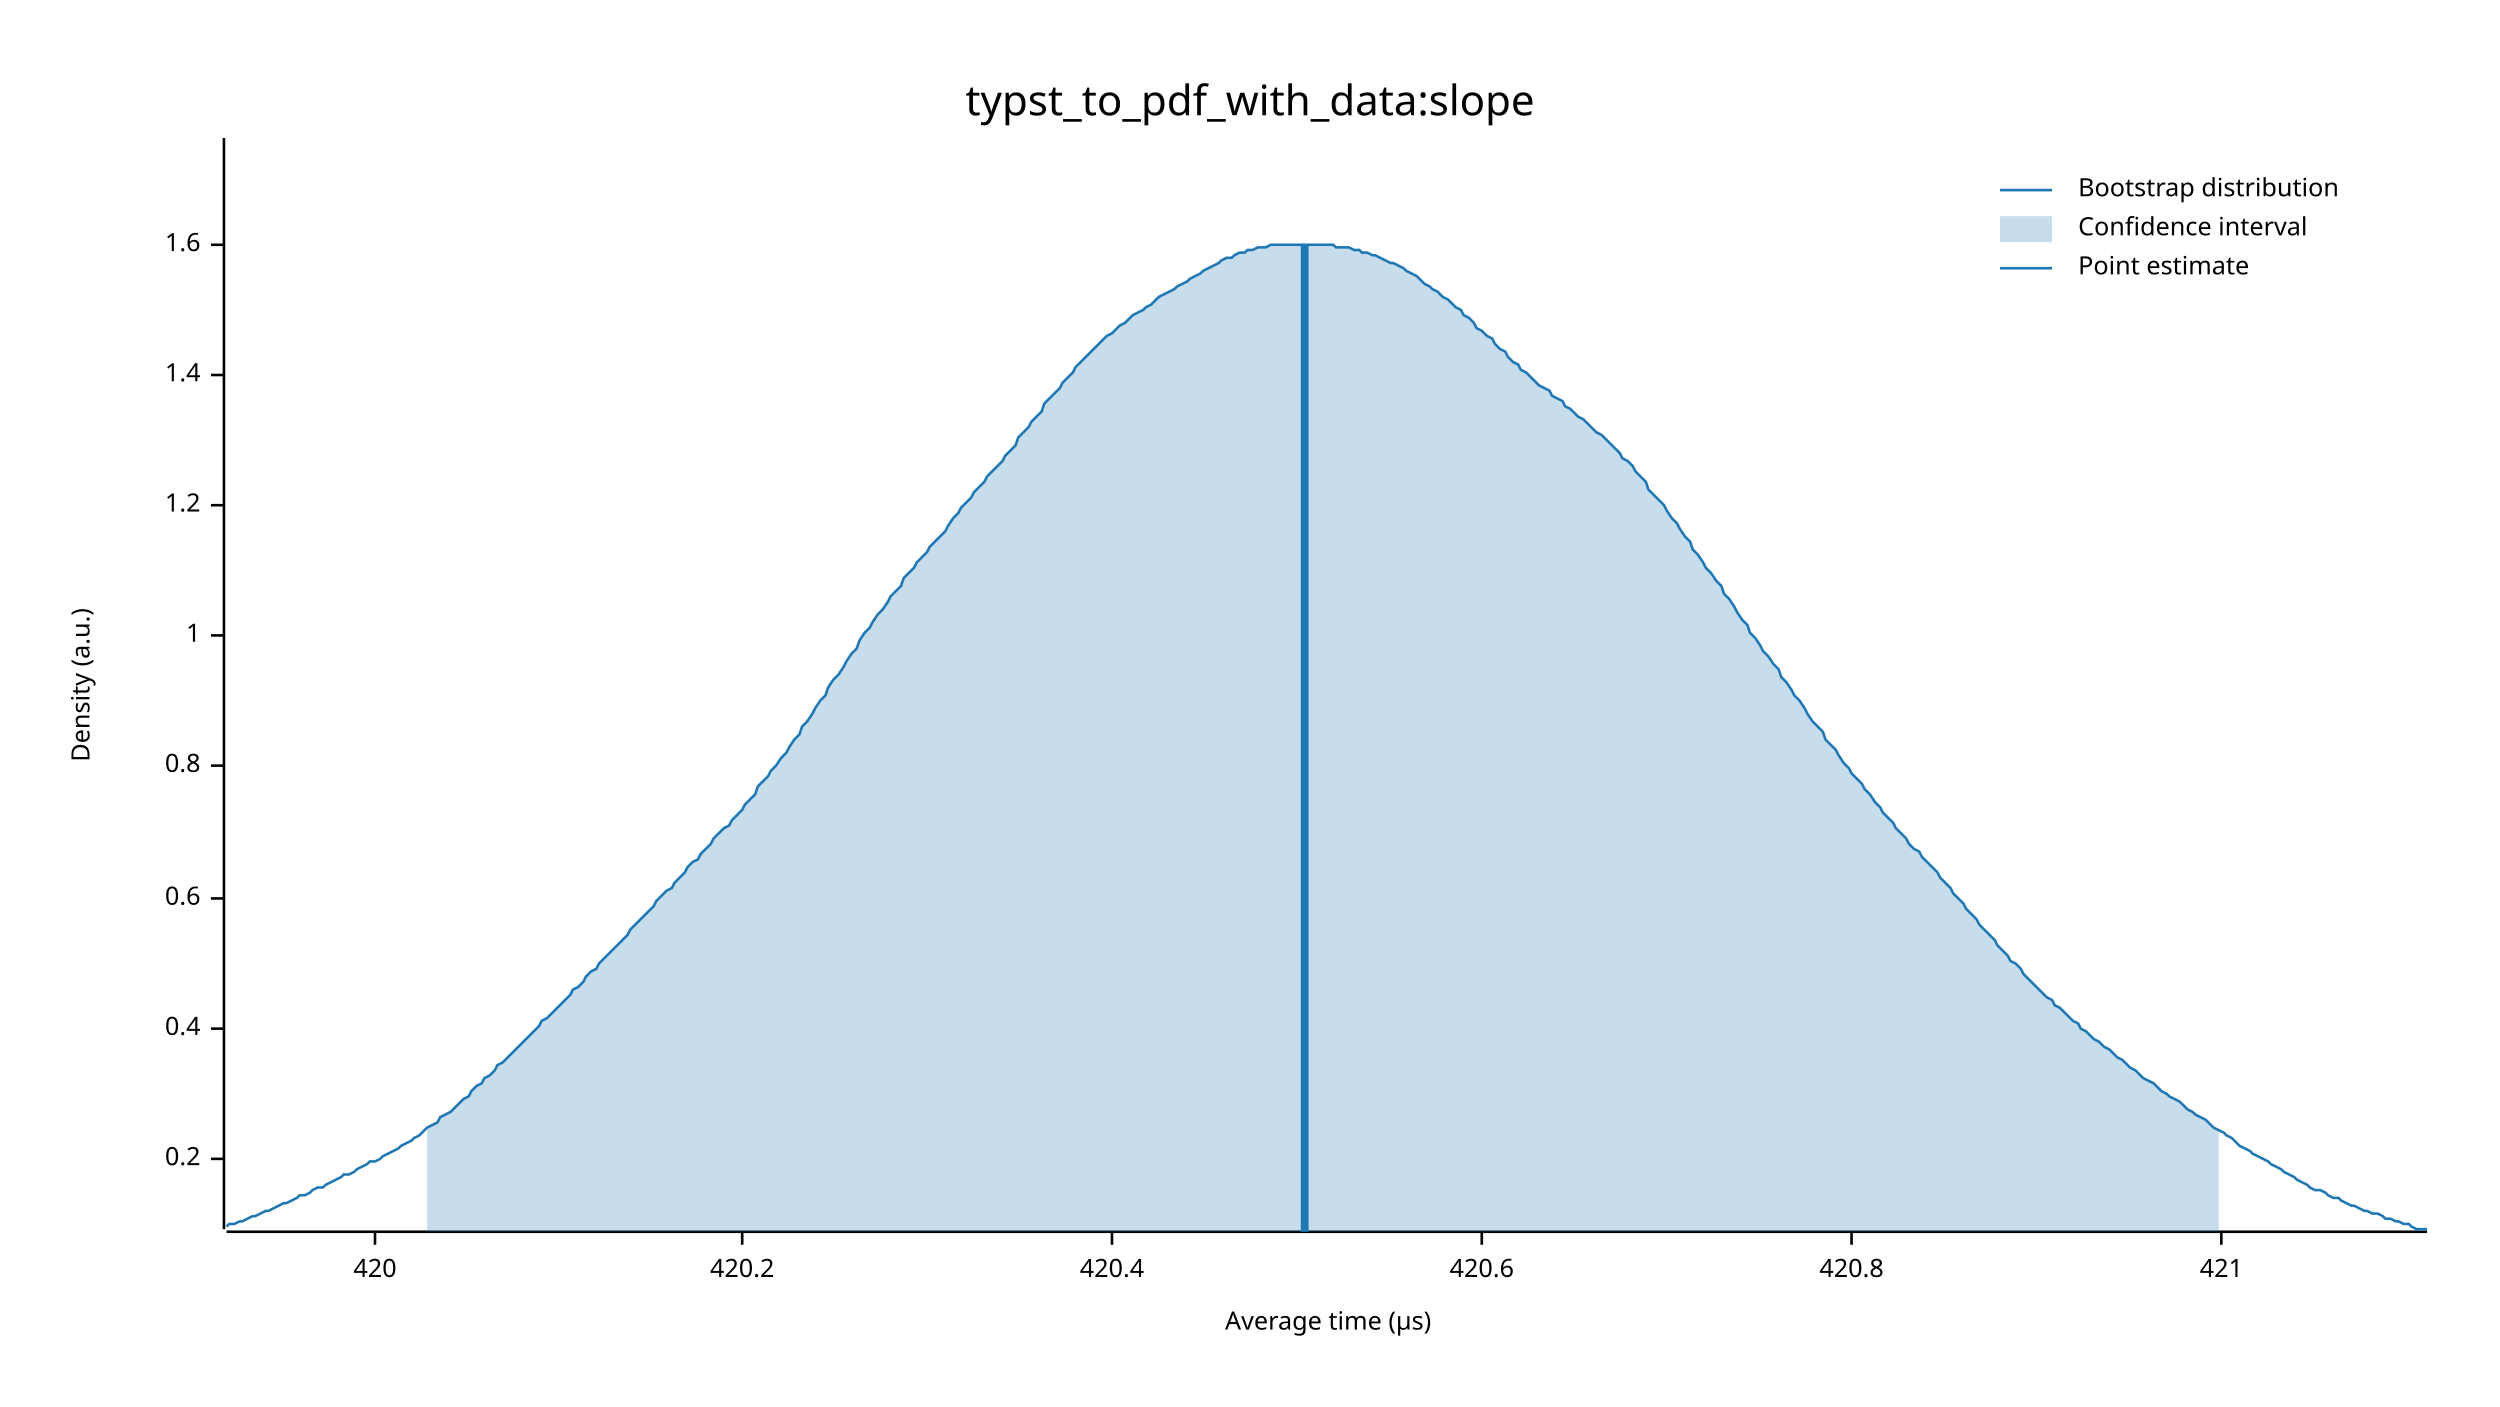
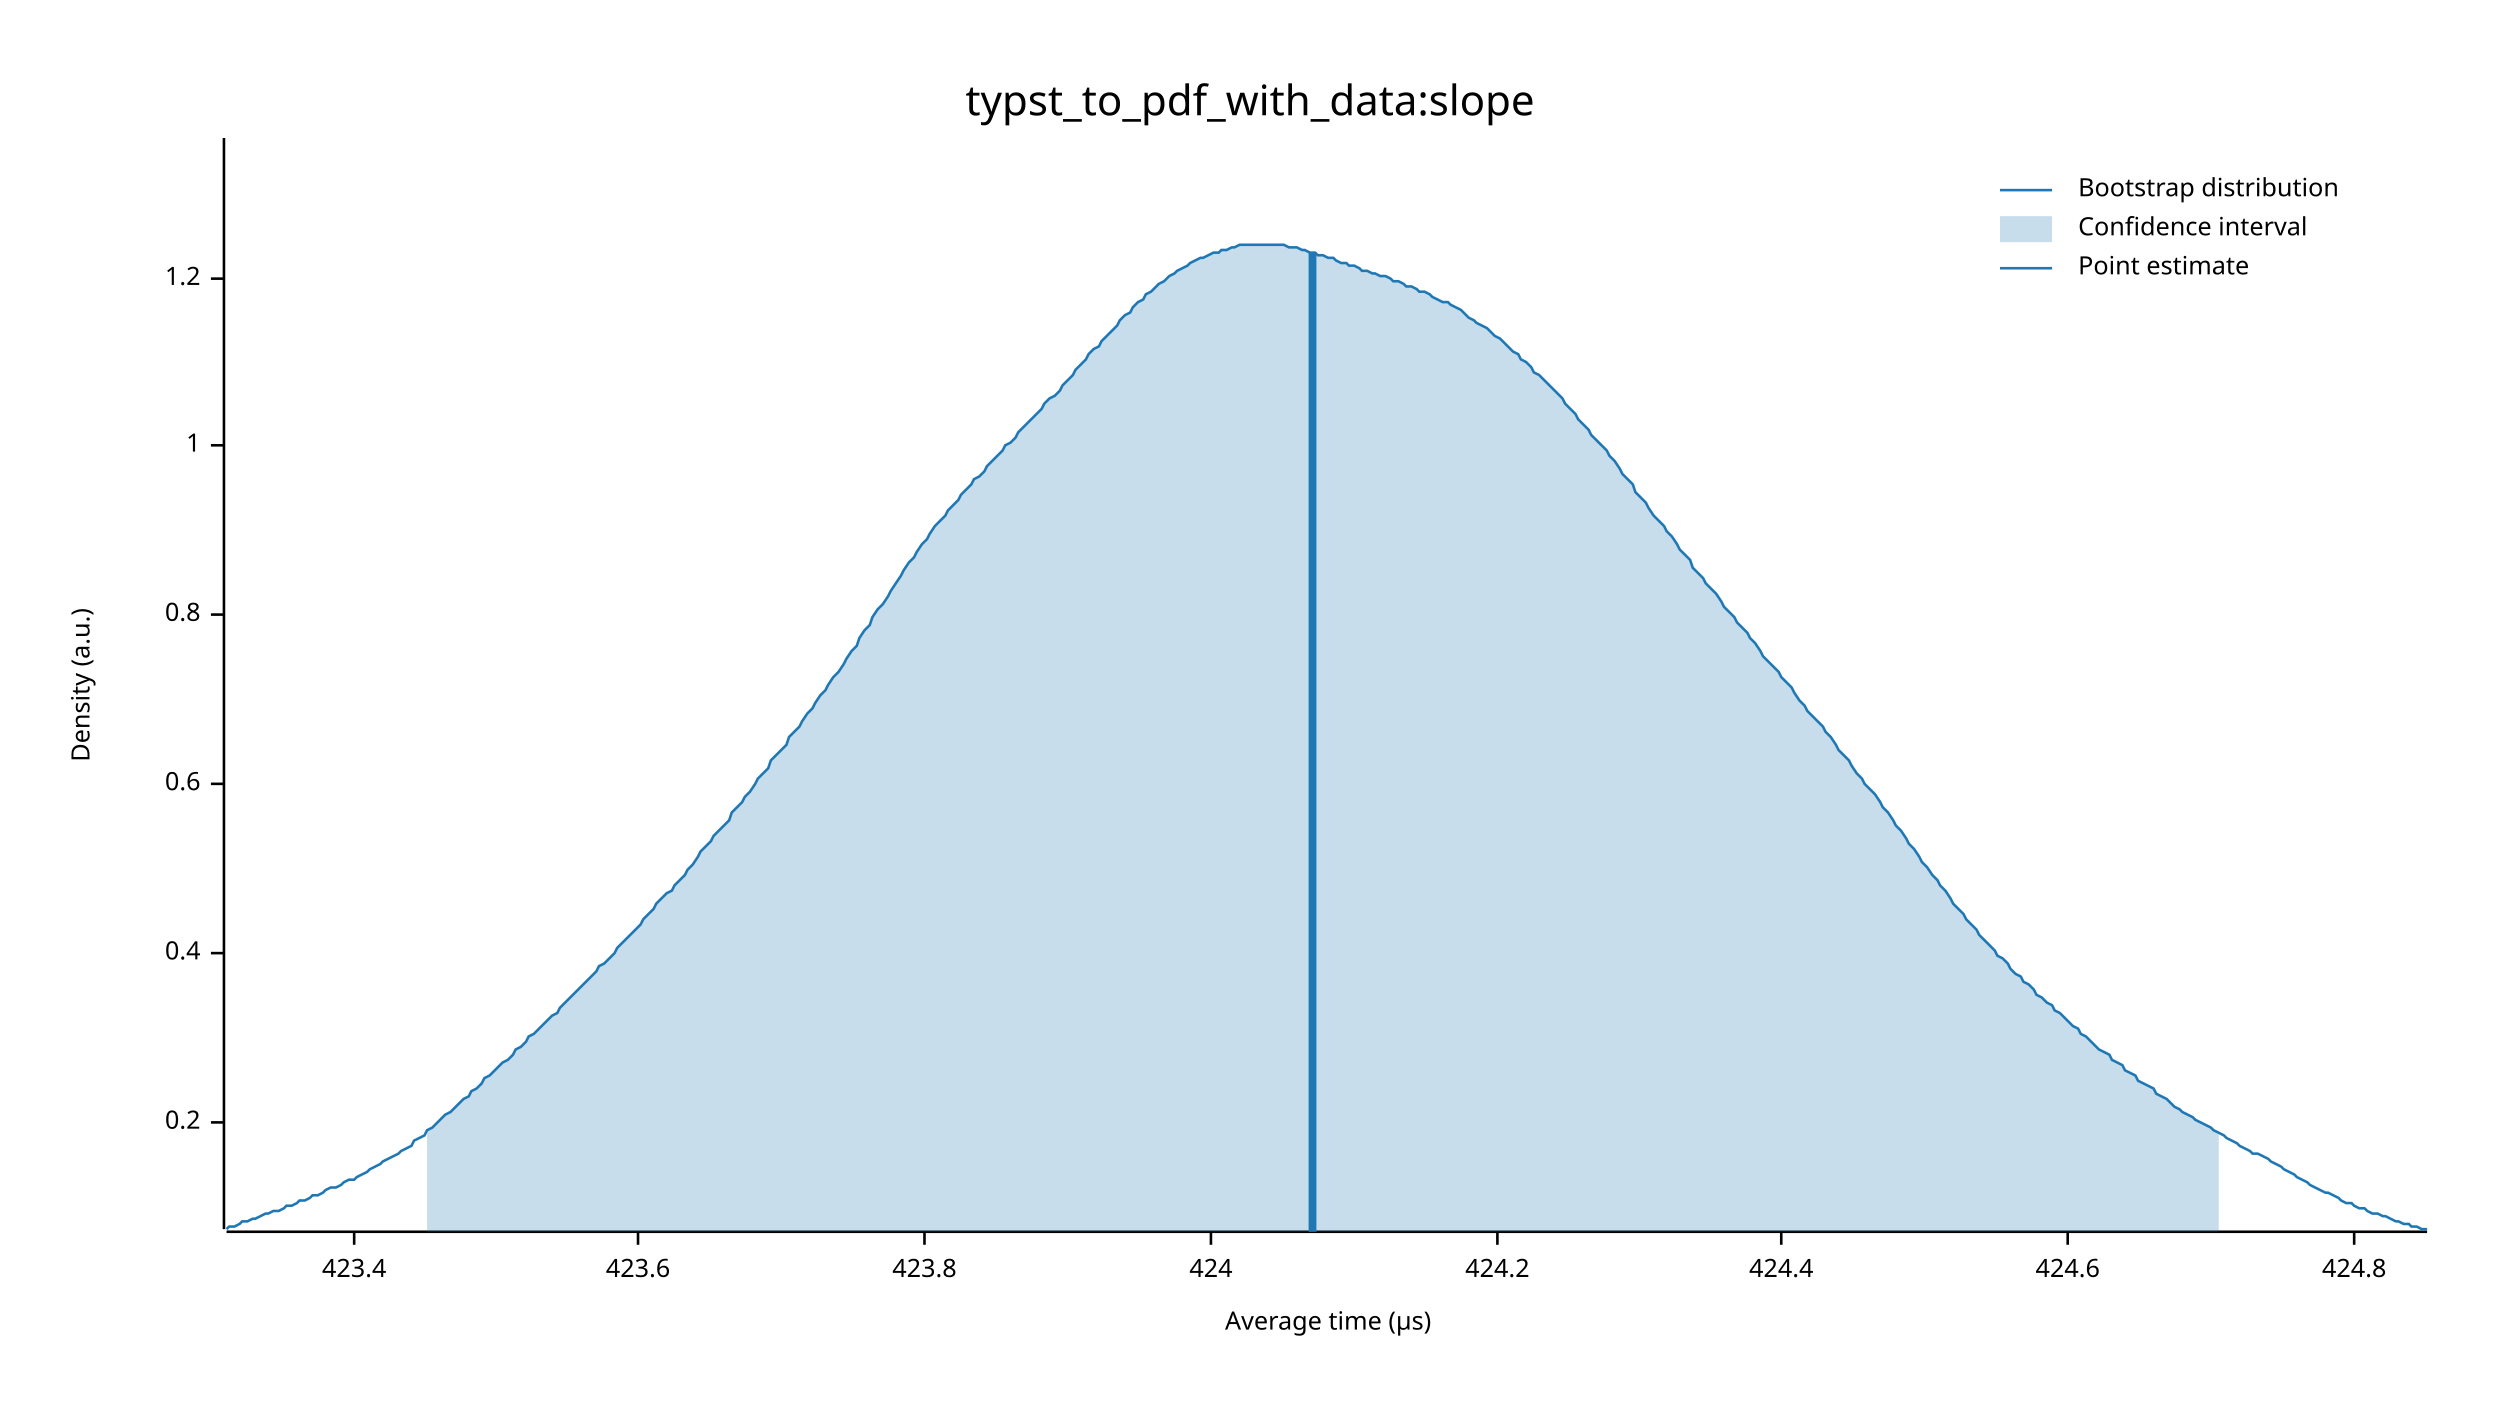
<svg xmlns="http://www.w3.org/2000/svg" width="960" height="540" viewBox="0 0 960 540">
  <text x="480" y="32" dy="0.76em" text-anchor="middle" font-family="sans-serif" font-size="16.129" opacity="1" fill="#000000">
typst_to_pdf_with_data:slope
</text>
  <text x="27" y="263" dy="0.76em" text-anchor="middle" font-family="sans-serif" font-size="9.677" opacity="1" fill="#000000" transform="rotate(270, 27, 263)">
Density (a.u.)
</text>
  <text x="510" y="513" dy="-0.5ex" text-anchor="middle" font-family="sans-serif" font-size="9.677" opacity="1" fill="#000000">
Average time (µs)
</text>
  <polyline fill="none" opacity="1" stroke="#000000" stroke-width="1" points="86,53 86,472 " />
-   <text x="77" y="445" dy="0.5ex" text-anchor="end" font-family="sans-serif" font-size="9.677" opacity="1" fill="#000000">
+   <text x="77" y="431" dy="0.5ex" text-anchor="end" font-family="sans-serif" font-size="9.677" opacity="1" fill="#000000">
0.2
</text>
-   <polyline fill="none" opacity="1" stroke="#000000" stroke-width="1" points="81,445 86,445 " />
-   <text x="77" y="395" dy="0.5ex" text-anchor="end" font-family="sans-serif" font-size="9.677" opacity="1" fill="#000000">
+   <polyline fill="none" opacity="1" stroke="#000000" stroke-width="1" points="81,431 86,431 " />
+   <text x="77" y="366" dy="0.5ex" text-anchor="end" font-family="sans-serif" font-size="9.677" opacity="1" fill="#000000">
0.4
</text>
-   <polyline fill="none" opacity="1" stroke="#000000" stroke-width="1" points="81,395 86,395 " />
-   <text x="77" y="345" dy="0.5ex" text-anchor="end" font-family="sans-serif" font-size="9.677" opacity="1" fill="#000000">
+   <polyline fill="none" opacity="1" stroke="#000000" stroke-width="1" points="81,366 86,366 " />
+   <text x="77" y="301" dy="0.5ex" text-anchor="end" font-family="sans-serif" font-size="9.677" opacity="1" fill="#000000">
0.6
</text>
-   <polyline fill="none" opacity="1" stroke="#000000" stroke-width="1" points="81,345 86,345 " />
-   <text x="77" y="294" dy="0.5ex" text-anchor="end" font-family="sans-serif" font-size="9.677" opacity="1" fill="#000000">
+   <polyline fill="none" opacity="1" stroke="#000000" stroke-width="1" points="81,301 86,301 " />
+   <text x="77" y="236" dy="0.5ex" text-anchor="end" font-family="sans-serif" font-size="9.677" opacity="1" fill="#000000">
0.8
</text>
-   <polyline fill="none" opacity="1" stroke="#000000" stroke-width="1" points="81,294 86,294 " />
-   <text x="77" y="244" dy="0.5ex" text-anchor="end" font-family="sans-serif" font-size="9.677" opacity="1" fill="#000000">
+   <polyline fill="none" opacity="1" stroke="#000000" stroke-width="1" points="81,236 86,236 " />
+   <text x="77" y="171" dy="0.5ex" text-anchor="end" font-family="sans-serif" font-size="9.677" opacity="1" fill="#000000">
1
</text>
-   <polyline fill="none" opacity="1" stroke="#000000" stroke-width="1" points="81,244 86,244 " />
-   <text x="77" y="194" dy="0.5ex" text-anchor="end" font-family="sans-serif" font-size="9.677" opacity="1" fill="#000000">
+   <polyline fill="none" opacity="1" stroke="#000000" stroke-width="1" points="81,171 86,171 " />
+   <text x="77" y="107" dy="0.5ex" text-anchor="end" font-family="sans-serif" font-size="9.677" opacity="1" fill="#000000">
1.2
</text>
-   <polyline fill="none" opacity="1" stroke="#000000" stroke-width="1" points="81,194 86,194 " />
-   <text x="77" y="144" dy="0.5ex" text-anchor="end" font-family="sans-serif" font-size="9.677" opacity="1" fill="#000000">
- 1.4
+   <polyline fill="none" opacity="1" stroke="#000000" stroke-width="1" points="81,107 86,107 " />
+   <polyline fill="none" opacity="1" stroke="#000000" stroke-width="1" points="87,473 932,473 " />
+   <text x="136" y="483" dy="0.76em" text-anchor="middle" font-family="sans-serif" font-size="9.677" opacity="1" fill="#000000">
+ 423.4
</text>
-   <polyline fill="none" opacity="1" stroke="#000000" stroke-width="1" points="81,144 86,144 " />
-   <text x="77" y="94" dy="0.5ex" text-anchor="end" font-family="sans-serif" font-size="9.677" opacity="1" fill="#000000">
- 1.6
+   <polyline fill="none" opacity="1" stroke="#000000" stroke-width="1" points="136,473 136,478 " />
+   <text x="245" y="483" dy="0.76em" text-anchor="middle" font-family="sans-serif" font-size="9.677" opacity="1" fill="#000000">
+ 423.6
</text>
-   <polyline fill="none" opacity="1" stroke="#000000" stroke-width="1" points="81,94 86,94 " />
-   <polyline fill="none" opacity="1" stroke="#000000" stroke-width="1" points="87,473 932,473 " />
-   <text x="144" y="483" dy="0.76em" text-anchor="middle" font-family="sans-serif" font-size="9.677" opacity="1" fill="#000000">
- 420
+   <polyline fill="none" opacity="1" stroke="#000000" stroke-width="1" points="245,473 245,478 " />
+   <text x="355" y="483" dy="0.76em" text-anchor="middle" font-family="sans-serif" font-size="9.677" opacity="1" fill="#000000">
+ 423.8
</text>
-   <polyline fill="none" opacity="1" stroke="#000000" stroke-width="1" points="144,473 144,478 " />
-   <text x="285" y="483" dy="0.76em" text-anchor="middle" font-family="sans-serif" font-size="9.677" opacity="1" fill="#000000">
- 420.2
+   <polyline fill="none" opacity="1" stroke="#000000" stroke-width="1" points="355,473 355,478 " />
+   <text x="465" y="483" dy="0.76em" text-anchor="middle" font-family="sans-serif" font-size="9.677" opacity="1" fill="#000000">
+ 424
</text>
-   <polyline fill="none" opacity="1" stroke="#000000" stroke-width="1" points="285,473 285,478 " />
-   <text x="427" y="483" dy="0.76em" text-anchor="middle" font-family="sans-serif" font-size="9.677" opacity="1" fill="#000000">
- 420.4
+   <polyline fill="none" opacity="1" stroke="#000000" stroke-width="1" points="465,473 465,478 " />
+   <text x="575" y="483" dy="0.76em" text-anchor="middle" font-family="sans-serif" font-size="9.677" opacity="1" fill="#000000">
+ 424.2
</text>
-   <polyline fill="none" opacity="1" stroke="#000000" stroke-width="1" points="427,473 427,478 " />
-   <text x="569" y="483" dy="0.76em" text-anchor="middle" font-family="sans-serif" font-size="9.677" opacity="1" fill="#000000">
- 420.6
+   <polyline fill="none" opacity="1" stroke="#000000" stroke-width="1" points="575,473 575,478 " />
+   <text x="684" y="483" dy="0.76em" text-anchor="middle" font-family="sans-serif" font-size="9.677" opacity="1" fill="#000000">
+ 424.4
</text>
-   <polyline fill="none" opacity="1" stroke="#000000" stroke-width="1" points="569,473 569,478 " />
-   <text x="711" y="483" dy="0.76em" text-anchor="middle" font-family="sans-serif" font-size="9.677" opacity="1" fill="#000000">
- 420.8
+   <polyline fill="none" opacity="1" stroke="#000000" stroke-width="1" points="684,473 684,478 " />
+   <text x="794" y="483" dy="0.76em" text-anchor="middle" font-family="sans-serif" font-size="9.677" opacity="1" fill="#000000">
+ 424.6
</text>
-   <polyline fill="none" opacity="1" stroke="#000000" stroke-width="1" points="711,473 711,478 " />
-   <text x="853" y="483" dy="0.76em" text-anchor="middle" font-family="sans-serif" font-size="9.677" opacity="1" fill="#000000">
- 421
+   <polyline fill="none" opacity="1" stroke="#000000" stroke-width="1" points="794,473 794,478 " />
+   <text x="904" y="483" dy="0.76em" text-anchor="middle" font-family="sans-serif" font-size="9.677" opacity="1" fill="#000000">
+ 424.8
</text>
-   <polyline fill="none" opacity="1" stroke="#000000" stroke-width="1" points="853,473 853,478 " />
-   <polyline fill="none" opacity="1" stroke="#1F78B4" stroke-width="1" points="87,471 88,470 90,470 92,469 93,469 95,468 97,467 98,467 100,466 102,465 103,465 105,464 107,463 109,462 110,462 112,461 114,460 115,459 117,459 119,458 120,457 122,456 124,456 125,455 127,454 129,453 131,452 132,451 134,451 136,450 137,449 139,448 141,447 142,446 144,446 146,445 147,444 149,443 151,442 153,441 154,440 156,439 158,438 159,437 161,436 163,434 164,433 166,432 168,431 169,429 171,428 173,427 175,425 176,424 178,422 180,421 181,419 183,417 185,416 186,414 188,413 190,411 191,409 193,408 195,406 197,404 198,403 200,401 202,399 203,398 205,396 207,394 208,392 210,391 212,389 214,387 215,386 217,384 219,382 220,380 222,379 224,377 225,375 227,373 229,372 230,370 232,368 234,366 236,364 237,363 239,361 241,359 242,357 244,355 246,353 247,352 249,350 251,348 252,346 254,344 256,342 258,341 259,339 261,337 263,335 264,333 266,331 268,330 269,328 271,326 273,324 274,322 276,320 278,318 280,317 281,315 283,313 285,311 286,309 288,307 290,305 291,302 293,300 295,298 296,296 298,294 300,291 302,289 303,287 305,284 307,282 308,279 310,277 312,274 313,272 315,269 317,267 318,264 320,261 322,259 324,256 325,254 327,251 329,249 330,246 332,243 334,241 335,239 337,236 339,234 341,231 342,229 344,227 346,225 347,222 349,220 351,218 352,216 354,214 356,212 357,210 359,208 361,206 363,204 364,202 366,199 368,197 369,195 371,193 373,191 374,189 376,187 378,185 379,183 381,181 383,179 385,177 386,175 388,173 390,171 391,168 393,166 395,164 396,162 398,160 400,158 401,155 403,153 405,151 407,149 408,147 410,145 412,143 413,141 415,139 417,137 418,136 420,134 422,132 423,131 425,129 427,128 429,126 430,125 432,124 434,122 435,121 437,120 439,119 440,118 442,117 444,115 445,114 447,113 449,112 451,111 452,110 454,109 456,108 457,107 459,106 461,105 462,104 464,103 466,102 468,101 469,100 471,99 473,99 474,98 476,97 478,97 479,96 481,96 483,95 484,95 486,95 488,94 490,94 491,94 493,94 495,94 496,94 498,94 500,94 501,94 503,94 505,94 506,94 508,94 510,94 512,94 513,95 515,95 517,95 518,95 520,96 522,96 523,97 525,97 527,98 528,98 530,99 532,100 534,101 535,101 537,102 539,103 540,104 542,105 544,106 545,107 547,109 549,110 550,111 552,112 554,114 556,115 557,116 559,118 561,119 562,121 564,122 566,124 567,126 569,127 571,129 573,130 574,132 576,134 578,135 579,137 581,139 583,140 584,142 586,143 588,145 589,146 591,148 593,149 595,150 596,152 598,153 600,154 601,156 603,157 605,159 606,160 608,161 610,163 611,164 613,166 615,167 617,169 618,170 620,172 622,174 623,176 625,177 627,179 628,181 630,183 632,185 633,188 635,190 637,192 639,194 640,196 642,199 644,201 645,203 647,206 649,208 650,211 652,213 654,216 655,218 657,220 659,223 661,225 662,228 664,230 666,233 667,235 669,238 671,240 672,243 674,245 676,248 677,250 679,252 681,255 683,257 684,260 686,262 688,265 689,267 691,269 693,272 694,274 696,277 698,279 700,281 701,284 703,286 705,288 706,290 708,293 710,295 711,297 713,299 715,301 716,303 718,305 720,308 722,310 723,312 725,314 727,316 728,318 730,320 732,322 733,324 735,326 737,327 738,329 740,331 742,333 744,335 745,337 747,339 749,341 750,343 752,345 754,347 755,349 757,351 759,353 760,355 762,357 764,359 766,361 767,363 769,365 771,367 772,369 774,370 776,372 777,374 779,376 781,378 782,379 784,381 786,383 788,384 789,386 791,387 793,389 794,390 796,392 798,393 799,395 801,396 803,398 804,399 806,400 808,402 810,403 811,404 813,406 815,407 816,408 818,410 820,411 821,412 823,414 825,415 827,416 828,417 830,419 832,420 833,421 835,422 837,423 838,424 840,426 842,427 843,428 845,429 847,430 849,432 850,433 852,434 854,435 855,436 857,437 859,439 860,440 862,441 864,442 865,443 867,444 869,445 871,446 872,447 874,448 876,449 877,450 879,451 881,452 882,453 884,454 886,455 887,456 889,457 891,457 893,458 894,459 896,460 898,460 899,461 901,462 903,463 904,463 906,464 908,465 909,465 911,466 913,466 915,467 916,468 918,468 920,469 921,469 923,470 925,470 926,471 928,472 930,472 932,472 " />
-   <polygon opacity="0.25" fill="#1F78B4" points="164,433 166,432 168,431 169,429 171,428 173,427 175,425 176,424 178,422 180,421 181,419 183,417 185,416 186,414 188,413 190,411 191,409 193,408 195,406 197,404 198,403 200,401 202,399 203,398 205,396 207,394 208,392 210,391 212,389 214,387 215,386 217,384 219,382 220,380 222,379 224,377 225,375 227,373 229,372 230,370 232,368 234,366 236,364 237,363 239,361 241,359 242,357 244,355 246,353 247,352 249,350 251,348 252,346 254,344 256,342 258,341 259,339 261,337 263,335 264,333 266,331 268,330 269,328 271,326 273,324 274,322 276,320 278,318 280,317 281,315 283,313 285,311 286,309 288,307 290,305 291,302 293,300 295,298 296,296 298,294 300,291 302,289 303,287 305,284 307,282 308,279 310,277 312,274 313,272 315,269 317,267 318,264 320,261 322,259 324,256 325,254 327,251 329,249 330,246 332,243 334,241 335,239 337,236 339,234 341,231 342,229 344,227 346,225 347,222 349,220 351,218 352,216 354,214 356,212 357,210 359,208 361,206 363,204 364,202 366,199 368,197 369,195 371,193 373,191 374,189 376,187 378,185 379,183 381,181 383,179 385,177 386,175 388,173 390,171 391,168 393,166 395,164 396,162 398,160 400,158 401,155 403,153 405,151 407,149 408,147 410,145 412,143 413,141 415,139 417,137 418,136 420,134 422,132 423,131 425,129 427,128 429,126 430,125 432,124 434,122 435,121 437,120 439,119 440,118 442,117 444,115 445,114 447,113 449,112 451,111 452,110 454,109 456,108 457,107 459,106 461,105 462,104 464,103 466,102 468,101 469,100 471,99 473,99 474,98 476,97 478,97 479,96 481,96 483,95 484,95 486,95 488,94 490,94 491,94 493,94 495,94 496,94 498,94 500,94 501,94 503,94 505,94 506,94 508,94 510,94 512,94 513,95 515,95 517,95 518,95 520,96 522,96 523,97 525,97 527,98 528,98 530,99 532,100 534,101 535,101 537,102 539,103 540,104 542,105 544,106 545,107 547,109 549,110 550,111 552,112 554,114 556,115 557,116 559,118 561,119 562,121 564,122 566,124 567,126 569,127 571,129 573,130 574,132 576,134 578,135 579,137 581,139 583,140 584,142 586,143 588,145 589,146 591,148 593,149 595,150 596,152 598,153 600,154 601,156 603,157 605,159 606,160 608,161 610,163 611,164 613,166 615,167 617,169 618,170 620,172 622,174 623,176 625,177 627,179 628,181 630,183 632,185 633,188 635,190 637,192 639,194 640,196 642,199 644,201 645,203 647,206 649,208 650,211 652,213 654,216 655,218 657,220 659,223 661,225 662,228 664,230 666,233 667,235 669,238 671,240 672,243 674,245 676,248 677,250 679,252 681,255 683,257 684,260 686,262 688,265 689,267 691,269 693,272 694,274 696,277 698,279 700,281 701,284 703,286 705,288 706,290 708,293 710,295 711,297 713,299 715,301 716,303 718,305 720,308 722,310 723,312 725,314 727,316 728,318 730,320 732,322 733,324 735,326 737,327 738,329 740,331 742,333 744,335 745,337 747,339 749,341 750,343 752,345 754,347 755,349 757,351 759,353 760,355 762,357 764,359 766,361 767,363 769,365 771,367 772,369 774,370 776,372 777,374 779,376 781,378 782,379 784,381 786,383 788,384 789,386 791,387 793,389 794,390 796,392 798,393 799,395 801,396 803,398 804,399 806,400 808,402 810,403 811,404 813,406 815,407 816,408 818,410 820,411 821,412 823,414 825,415 827,416 828,417 830,419 832,420 833,421 835,422 837,423 838,424 840,426 842,427 843,428 845,429 847,430 849,432 850,433 852,434 852,473 164,473 " />
-   <polyline fill="none" opacity="1" stroke="#1F78B4" stroke-width="3" points="501,473 501,94 " />
+   <polyline fill="none" opacity="1" stroke="#000000" stroke-width="1" points="904,473 904,478 " />
+   <polyline fill="none" opacity="1" stroke="#1F78B4" stroke-width="1" points="87,472 88,471 90,471 92,470 93,469 95,469 97,468 98,468 100,467 102,466 103,466 105,465 107,465 109,464 110,463 112,463 114,462 115,461 117,461 119,460 120,459 122,459 124,458 125,457 127,456 129,456 131,455 132,454 134,453 136,453 137,452 139,451 141,450 142,449 144,448 146,447 147,446 149,445 151,444 153,443 154,442 156,441 158,440 159,438 161,437 163,436 164,434 166,433 168,431 169,430 171,428 173,427 175,425 176,424 178,422 180,421 181,419 183,418 185,416 186,414 188,413 190,411 191,410 193,408 195,407 197,405 198,403 200,402 202,400 203,398 205,397 207,395 208,394 210,392 212,390 214,389 215,387 217,385 219,383 220,382 222,380 224,378 225,377 227,375 229,373 230,371 232,370 234,368 236,366 237,364 239,362 241,360 242,359 244,357 246,355 247,353 249,351 251,349 252,347 254,345 256,343 258,342 259,340 261,338 263,336 264,334 266,332 268,329 269,327 271,325 273,323 274,321 276,319 278,317 280,315 281,312 283,310 285,308 286,306 288,304 290,301 291,299 293,297 295,295 296,292 298,290 300,288 302,286 303,283 305,281 307,279 308,277 310,274 312,272 313,270 315,267 317,265 318,263 320,260 322,258 324,255 325,253 327,250 329,248 330,245 332,242 334,240 335,237 337,234 339,232 341,229 342,227 344,224 346,221 347,219 349,216 351,214 352,212 354,209 356,207 357,205 359,202 361,200 363,198 364,196 366,194 368,192 369,190 371,188 373,186 374,184 376,183 378,181 379,179 381,177 383,175 385,173 386,171 388,170 390,168 391,166 393,164 395,162 396,161 398,159 400,157 401,155 403,153 405,152 407,150 408,148 410,146 412,144 413,142 415,140 417,138 418,136 420,134 422,133 423,131 425,129 427,127 429,125 430,123 432,121 434,120 435,118 437,116 439,115 440,113 442,112 444,110 445,109 447,108 449,106 451,105 452,104 454,103 456,102 457,101 459,100 461,99 462,99 464,98 466,97 468,97 469,96 471,96 473,95 474,95 476,94 478,94 479,94 481,94 483,94 484,94 486,94 488,94 490,94 491,94 493,94 495,95 496,95 498,95 500,96 501,96 503,97 505,97 506,98 508,98 510,99 512,99 513,100 515,101 517,101 518,102 520,102 522,103 523,104 525,104 527,105 528,105 530,106 532,106 534,107 535,108 537,108 539,109 540,110 542,110 544,111 545,112 547,112 549,113 550,114 552,115 554,116 556,116 557,117 559,118 561,119 562,120 564,122 566,123 567,124 569,125 571,126 573,128 574,129 576,130 578,132 579,133 581,135 583,136 584,138 586,139 588,141 589,143 591,144 593,146 595,148 596,149 598,151 600,153 601,155 603,157 605,159 606,161 608,163 610,165 611,167 613,169 615,171 617,173 618,175 620,177 622,180 623,182 625,184 627,186 628,189 630,191 632,193 633,195 635,198 637,200 639,202 640,204 642,206 644,209 645,211 647,213 649,215 650,218 652,220 654,222 655,224 657,226 659,228 661,231 662,233 664,235 666,237 667,239 669,241 671,243 672,245 674,247 676,250 677,252 679,254 681,256 683,258 684,260 686,262 688,264 689,266 691,269 693,271 694,273 696,275 698,277 700,279 701,281 703,283 705,286 706,288 708,290 710,292 711,294 713,297 715,299 716,301 718,303 720,305 722,308 723,310 725,312 727,315 728,317 730,319 732,322 733,324 735,326 737,329 738,331 740,333 742,336 744,338 745,340 747,342 749,345 750,347 752,349 754,351 755,353 757,355 759,357 760,359 762,361 764,363 766,365 767,367 769,368 771,370 772,372 774,374 776,375 777,377 779,378 781,380 782,382 784,383 786,385 788,386 789,388 791,389 793,391 794,392 796,394 798,395 799,397 801,398 803,400 804,401 806,403 808,404 810,405 811,407 813,408 815,409 816,411 818,412 820,413 821,415 823,416 825,417 827,418 828,420 830,421 832,422 833,423 835,425 837,426 838,427 840,428 842,429 843,430 845,431 847,432 849,433 850,434 852,435 854,436 855,437 857,438 859,439 860,440 862,441 864,442 865,443 867,443 869,444 871,445 872,446 874,447 876,448 877,449 879,450 881,451 882,452 884,453 886,454 887,455 889,456 891,457 893,458 894,458 896,459 898,460 899,461 901,462 903,462 904,463 906,464 908,464 909,465 911,466 913,466 915,467 916,467 918,468 920,469 921,469 923,470 925,470 926,471 928,471 930,472 932,472 " />
+   <polygon opacity="0.25" fill="#1F78B4" points="164,434 166,433 168,431 169,430 171,428 173,427 175,425 176,424 178,422 180,421 181,419 183,418 185,416 186,414 188,413 190,411 191,410 193,408 195,407 197,405 198,403 200,402 202,400 203,398 205,397 207,395 208,394 210,392 212,390 214,389 215,387 217,385 219,383 220,382 222,380 224,378 225,377 227,375 229,373 230,371 232,370 234,368 236,366 237,364 239,362 241,360 242,359 244,357 246,355 247,353 249,351 251,349 252,347 254,345 256,343 258,342 259,340 261,338 263,336 264,334 266,332 268,329 269,327 271,325 273,323 274,321 276,319 278,317 280,315 281,312 283,310 285,308 286,306 288,304 290,301 291,299 293,297 295,295 296,292 298,290 300,288 302,286 303,283 305,281 307,279 308,277 310,274 312,272 313,270 315,267 317,265 318,263 320,260 322,258 324,255 325,253 327,250 329,248 330,245 332,242 334,240 335,237 337,234 339,232 341,229 342,227 344,224 346,221 347,219 349,216 351,214 352,212 354,209 356,207 357,205 359,202 361,200 363,198 364,196 366,194 368,192 369,190 371,188 373,186 374,184 376,183 378,181 379,179 381,177 383,175 385,173 386,171 388,170 390,168 391,166 393,164 395,162 396,161 398,159 400,157 401,155 403,153 405,152 407,150 408,148 410,146 412,144 413,142 415,140 417,138 418,136 420,134 422,133 423,131 425,129 427,127 429,125 430,123 432,121 434,120 435,118 437,116 439,115 440,113 442,112 444,110 445,109 447,108 449,106 451,105 452,104 454,103 456,102 457,101 459,100 461,99 462,99 464,98 466,97 468,97 469,96 471,96 473,95 474,95 476,94 478,94 479,94 481,94 483,94 484,94 486,94 488,94 490,94 491,94 493,94 495,95 496,95 498,95 500,96 501,96 503,97 505,97 506,98 508,98 510,99 512,99 513,100 515,101 517,101 518,102 520,102 522,103 523,104 525,104 527,105 528,105 530,106 532,106 534,107 535,108 537,108 539,109 540,110 542,110 544,111 545,112 547,112 549,113 550,114 552,115 554,116 556,116 557,117 559,118 561,119 562,120 564,122 566,123 567,124 569,125 571,126 573,128 574,129 576,130 578,132 579,133 581,135 583,136 584,138 586,139 588,141 589,143 591,144 593,146 595,148 596,149 598,151 600,153 601,155 603,157 605,159 606,161 608,163 610,165 611,167 613,169 615,171 617,173 618,175 620,177 622,180 623,182 625,184 627,186 628,189 630,191 632,193 633,195 635,198 637,200 639,202 640,204 642,206 644,209 645,211 647,213 649,215 650,218 652,220 654,222 655,224 657,226 659,228 661,231 662,233 664,235 666,237 667,239 669,241 671,243 672,245 674,247 676,250 677,252 679,254 681,256 683,258 684,260 686,262 688,264 689,266 691,269 693,271 694,273 696,275 698,277 700,279 701,281 703,283 705,286 706,288 708,290 710,292 711,294 713,297 715,299 716,301 718,303 720,305 722,308 723,310 725,312 727,315 728,317 730,319 732,322 733,324 735,326 737,329 738,331 740,333 742,336 744,338 745,340 747,342 749,345 750,347 752,349 754,351 755,353 757,355 759,357 760,359 762,361 764,363 766,365 767,367 769,368 771,370 772,372 774,374 776,375 777,377 779,378 781,380 782,382 784,383 786,385 788,386 789,388 791,389 793,391 794,392 796,394 798,395 799,397 801,398 803,400 804,401 806,403 808,404 810,405 811,407 813,408 815,409 816,411 818,412 820,413 821,415 823,416 825,417 827,418 828,420 830,421 832,422 833,423 835,425 837,426 838,427 840,428 842,429 843,430 845,431 847,432 849,433 850,434 852,435 852,473 164,473 " />
+   <polyline fill="none" opacity="1" stroke="#1F78B4" stroke-width="3" points="504,473 504,97 " />
  <text x="798" y="68" dy="0.76em" text-anchor="start" font-family="sans-serif" font-size="9.677" opacity="1" fill="#000000">
Bootstrap distribution
</text>
  <text x="798" y="83" dy="0.76em" text-anchor="start" font-family="sans-serif" font-size="9.677" opacity="1" fill="#000000">
Confidence interval
</text>
  <text x="798" y="98" dy="0.76em" text-anchor="start" font-family="sans-serif" font-size="9.677" opacity="1" fill="#000000">
Point estimate
</text>
  <polyline fill="none" opacity="1" stroke="#1F78B4" stroke-width="1" points="768,73 788,73 " />
  <rect x="768" y="83" width="20" height="10" opacity="0.25" fill="#1F78B4" stroke="none" />
  <polyline fill="none" opacity="1" stroke="#1F78B4" stroke-width="1" points="768,103 788,103 " />
</svg>
